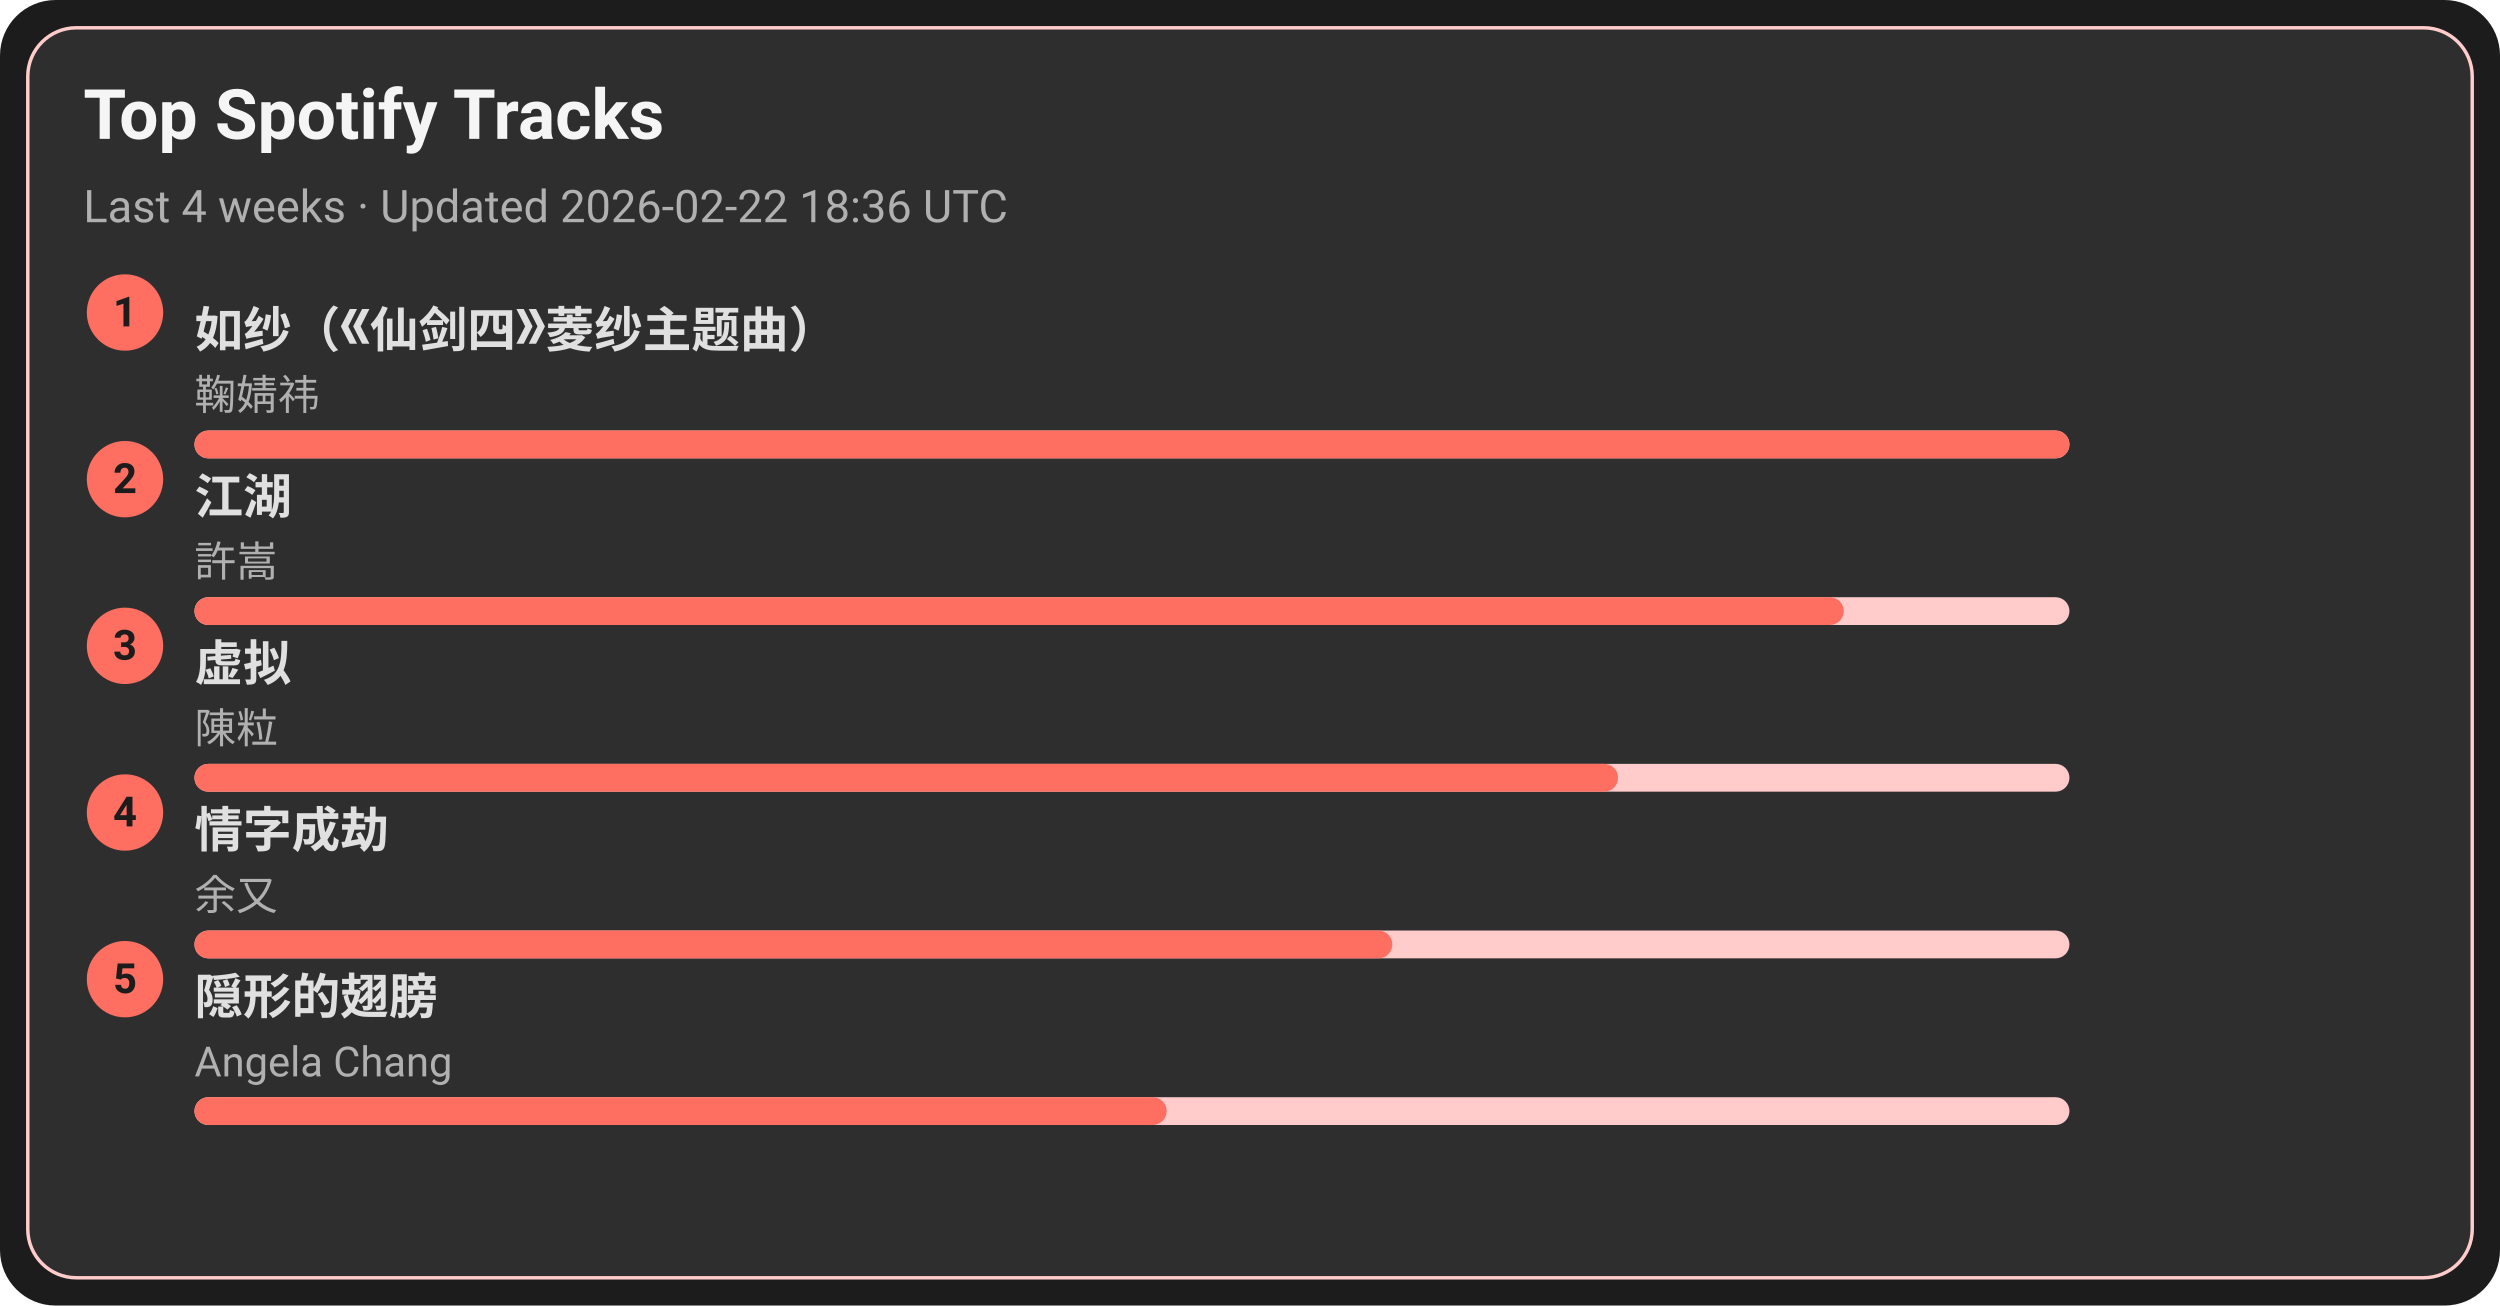
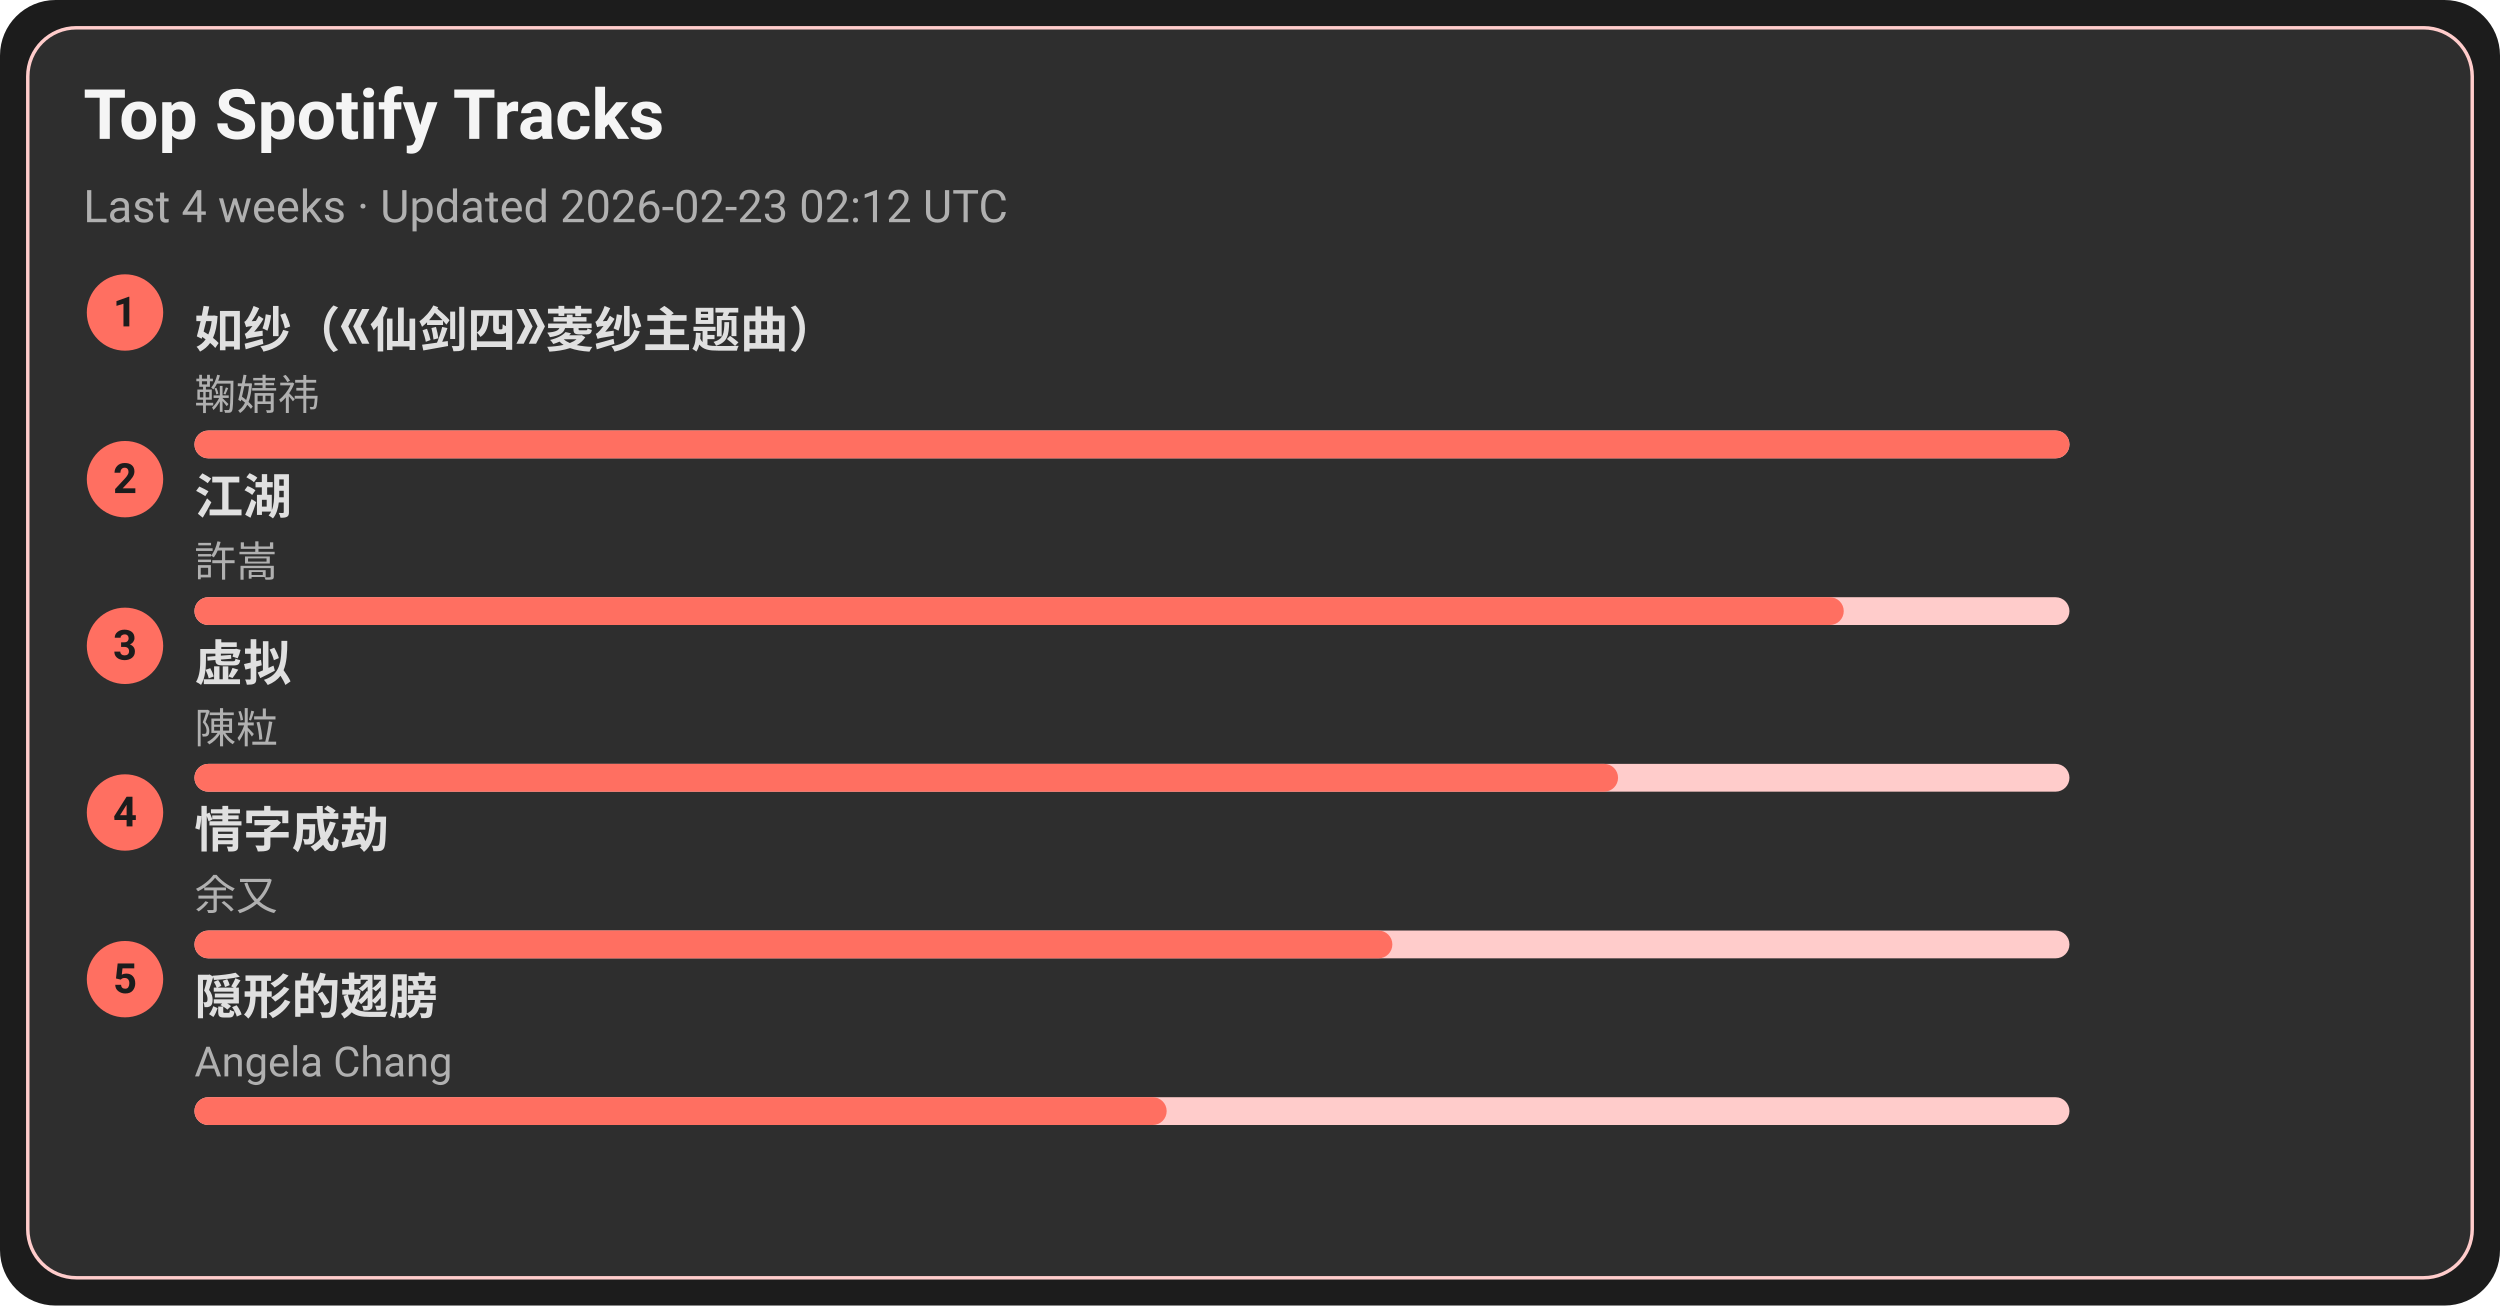
<svg xmlns="http://www.w3.org/2000/svg" width="720" height="376" viewBox="0 0 720 376">
  <style>text{font-family:-apple-system,BlinkMacSystemFont,Segoe UI,Roboto,Ubuntu,Helvetica Neue,Arial,Noto Sans,sans-serif}</style>
  <rect width="720" height="376" rx="16" fill="#1c1c1c" />
  <rect x="8" y="8" width="704" height="360" rx="14" fill="#2e2e2e" stroke="#ffcccb" />
  <text x="24" y="40" font-size="20" fill="#f5f5f5" font-weight="600">Top Spotify Tracks</text>
-   <text x="24" y="64" font-size="13" fill="#b0b0b0">Last 4 weeks · Updated 2026-02-22 18:36 UTC</text>
+   <text x="24" y="64" font-size="13" fill="#b0b0b0">Last 4 weeks · Updated 2026-02-23 02:12 UTC</text>
  <circle cx="36" cy="90" r="11" fill="#ff6f61" />
  <text x="36" y="94" text-anchor="middle" font-size="12" fill="#1c1c1c" font-weight="700">1</text>
  <a href="https://open.spotify.com/track/69FUNgvEVkNbHq43lgvdme" target="_blank" rel="noopener noreferrer">
    <text x="56" y="100" font-size="14" fill="#e0e0e0" font-weight="600">如纱（《仙剑四》菱纱主题曲）</text>
  </a>
  <text x="56" y="118" font-size="12" fill="#b0b0b0">鞠婧祎</text>
  <rect x="56" y="124" width="540" height="8" rx="4" fill="#ffcccb" />
  <rect x="56" y="124" width="540" height="8" rx="4" fill="#ff6f61" />
  <circle cx="36" cy="138" r="11" fill="#ff6f61" />
  <text x="36" y="142" text-anchor="middle" font-size="12" fill="#1c1c1c" font-weight="700">2</text>
  <a href="https://open.spotify.com/track/03PCdwqajii1xgp7WIozzC" target="_blank" rel="noopener noreferrer">
    <text x="56" y="148" font-size="14" fill="#e0e0e0" font-weight="600">江湖</text>
  </a>
  <text x="56" y="166" font-size="12" fill="#b0b0b0">許嵩</text>
  <rect x="56" y="172" width="540" height="8" rx="4" fill="#ffcccb" />
  <rect x="56" y="172" width="475" height="8" rx="4" fill="#ff6f61" />
  <circle cx="36" cy="186" r="11" fill="#ff6f61" />
  <text x="36" y="190" text-anchor="middle" font-size="12" fill="#1c1c1c" font-weight="700">3</text>
  <a href="https://open.spotify.com/track/5l9sg05BhpfsdLfRvjGsAf" target="_blank" rel="noopener noreferrer">
    <text x="56" y="196" font-size="14" fill="#e0e0e0" font-weight="600">虚拟</text>
  </a>
  <text x="56" y="214" font-size="12" fill="#b0b0b0">陳粒</text>
  <rect x="56" y="220" width="540" height="8" rx="4" fill="#ffcccb" />
  <rect x="56" y="220" width="410" height="8" rx="4" fill="#ff6f61" />
  <circle cx="36" cy="234" r="11" fill="#ff6f61" />
  <text x="36" y="238" text-anchor="middle" font-size="12" fill="#1c1c1c" font-weight="700">4</text>
  <a href="https://open.spotify.com/track/6PLof7Z5mvbp9im83J4m3m" target="_blank" rel="noopener noreferrer">
    <text x="56" y="244" font-size="14" fill="#e0e0e0" font-weight="600">情字成劫</text>
  </a>
  <text x="56" y="262" font-size="12" fill="#b0b0b0">余又</text>
  <rect x="56" y="268" width="540" height="8" rx="4" fill="#ffcccb" />
  <rect x="56" y="268" width="345" height="8" rx="4" fill="#ff6f61" />
  <circle cx="36" cy="282" r="11" fill="#ff6f61" />
  <text x="36" y="286" text-anchor="middle" font-size="12" fill="#1c1c1c" font-weight="700">5</text>
  <a href="https://open.spotify.com/track/6Tv5ukQ3xK8WHxJgWMM6vM" target="_blank" rel="noopener noreferrer">
    <text x="56" y="292" font-size="14" fill="#e0e0e0" font-weight="600">隠形的翅膀</text>
  </a>
  <text x="56" y="310" font-size="12" fill="#b0b0b0">Angela Chang</text>
  <rect x="56" y="316" width="540" height="8" rx="4" fill="#ffcccb" />
  <rect x="56" y="316" width="280" height="8" rx="4" fill="#ff6f61" />
</svg>
